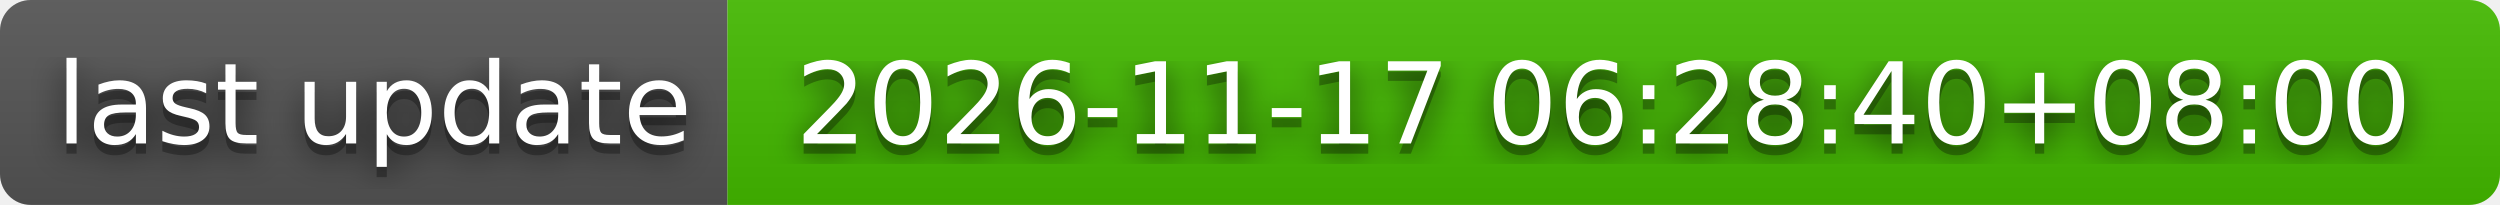
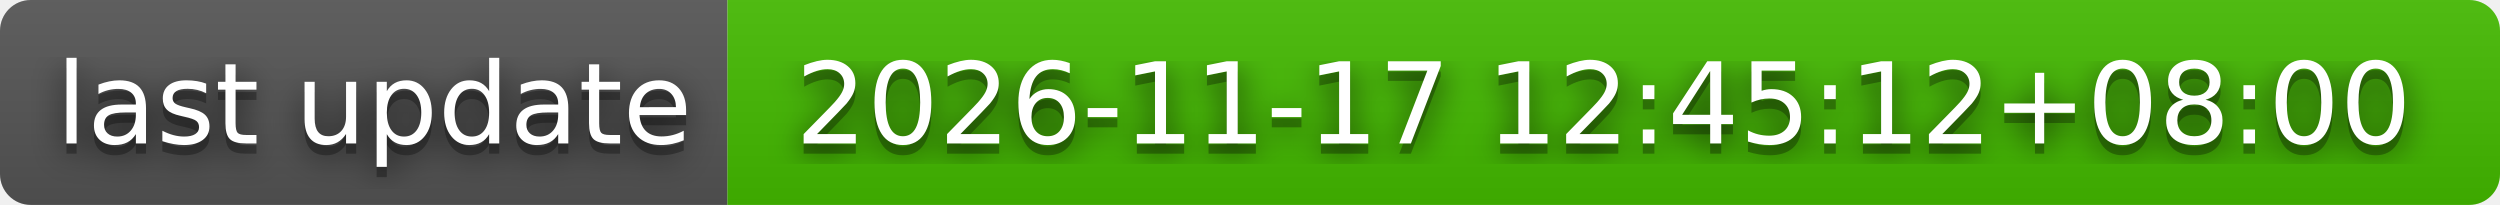
- <svg xmlns="http://www.w3.org/2000/svg" width="244" height="20" role="img" aria-label="last update: 2026-11-17 06:28:40+08:00">
+ <svg xmlns="http://www.w3.org/2000/svg" width="244" height="20" role="img" aria-label="last update: 2026-11-17 12:45:12+08:00">
  <filter id="blur">
    <feGaussianBlur stdDeviation="16" />
  </filter>
  <linearGradient id="s" x2="0" y2="100%">
    <stop offset="0" stop-color="#bbb" stop-opacity=".1" />
    <stop offset="1" stop-opacity=".1" />
  </linearGradient>
  <clipPath id="r">
    <rect width="244" height="20" rx="3" />
  </clipPath>
  <g clip-path="url(#r)">
    <rect width="71" height="20" fill="#555" />
    <rect x="71" width="173" height="20" fill="#4b0" />
    <rect width="244" height="20" fill="url(#s)" />
  </g>
  <g fill="#fff" text-anchor="middle" font-family="Verdana,Geneva,DejaVu Sans,sans-serif" text-rendering="geometricPrecision" font-size="110">
    <g transform="scale(.1)">
      <g aria-hidden="true" fill="#010101">
        <text x="365" y="150" fill-opacity=".8" filter="url(#blur)" textLength="610">last update</text>
        <text x="365" y="150" fill-opacity=".3" textLength="610">last update</text>
      </g>
      <text x="365" y="140" textLength="610">last update</text>
    </g>
    <g transform="scale(.1)">
      <g aria-hidden="true" fill="#010101">
-         <text x="1565" y="150" fill-opacity=".8" filter="url(#blur)" textLength="1630">2026-11-17 06:28:40+08:00</text>
-         <text x="1565" y="150" fill-opacity=".3" textLength="1630">2026-11-17 06:28:40+08:00</text>
+         <text x="1565" y="150" fill-opacity=".8" filter="url(#blur)" textLength="1630">2026-11-17 12:45:12+08:00</text>
+         <text x="1565" y="150" fill-opacity=".3" textLength="1630">2026-11-17 12:45:12+08:00</text>
      </g>
-       <text x="1565" y="140" textLength="1630">2026-11-17 06:28:40+08:00</text>
+       <text x="1565" y="140" textLength="1630">2026-11-17 12:45:12+08:00</text>
    </g>
  </g>
</svg>
